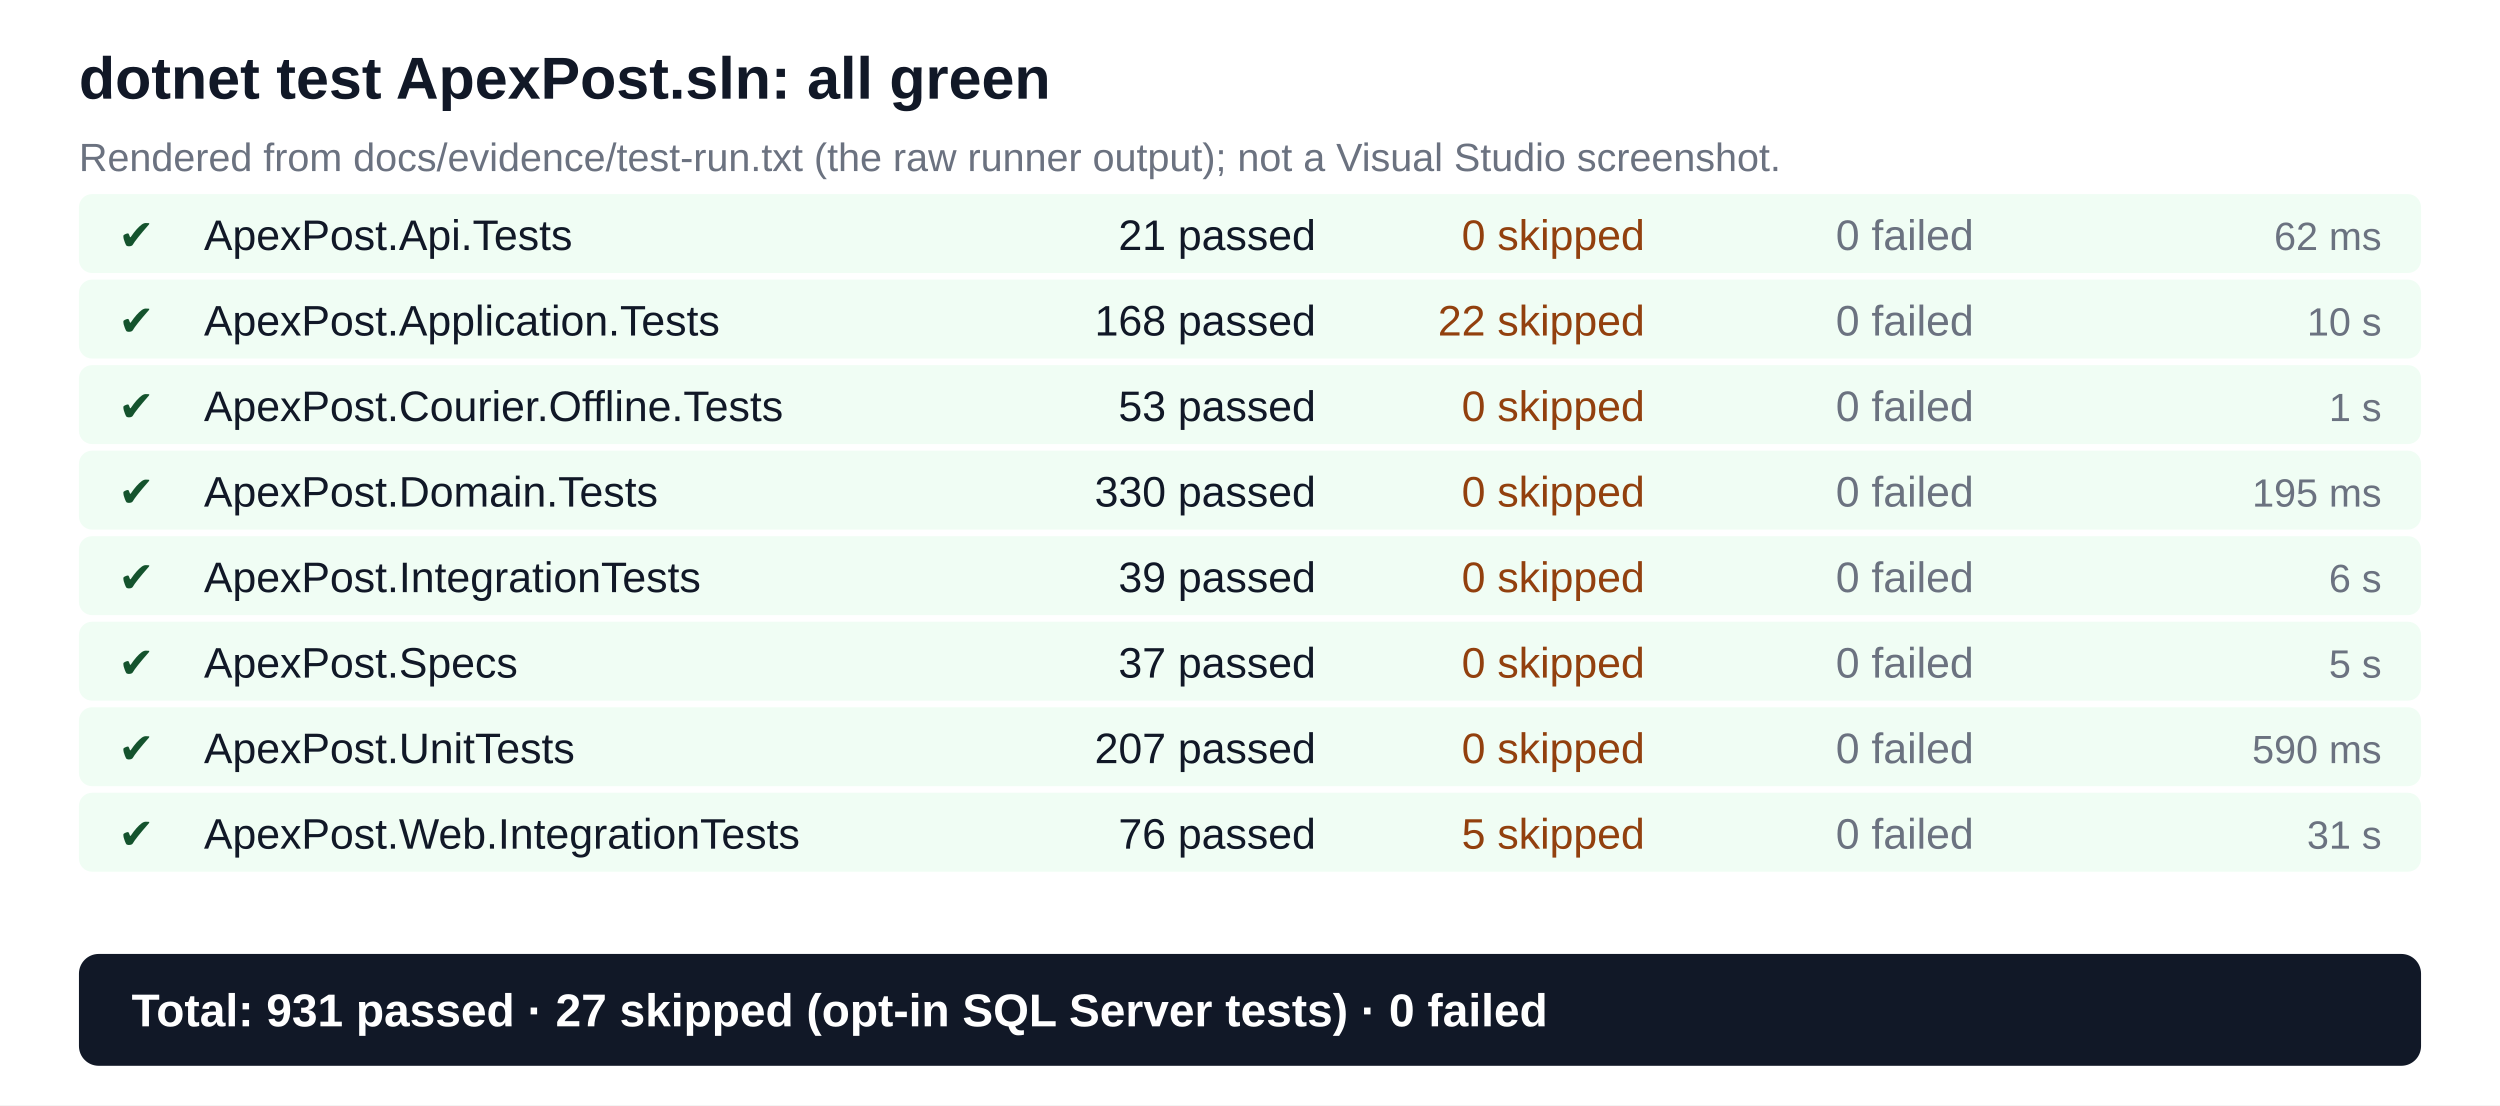
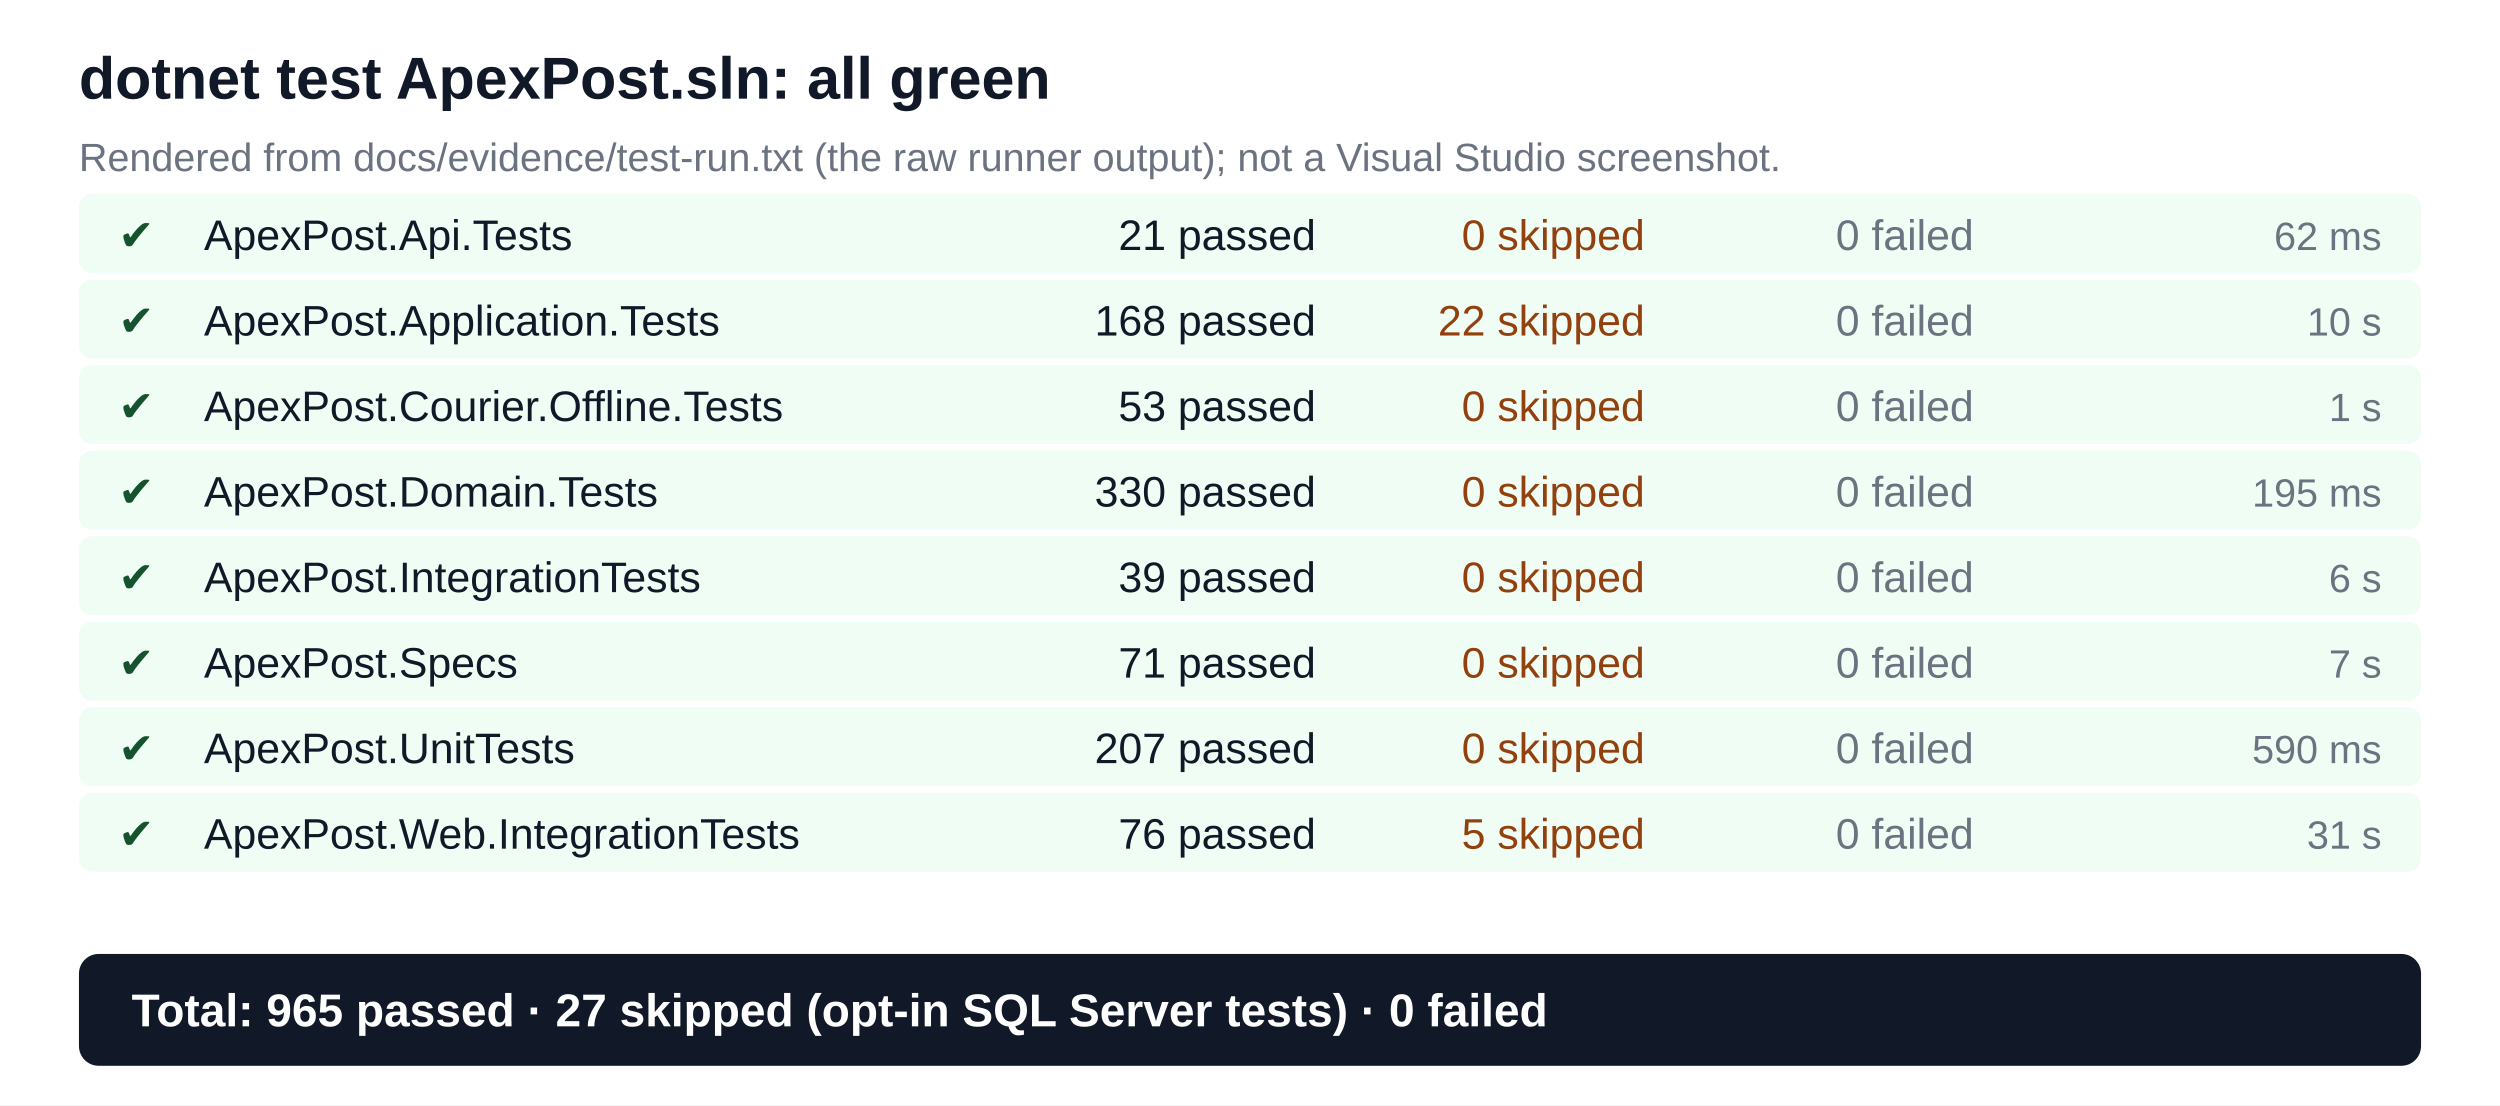
<svg xmlns="http://www.w3.org/2000/svg" viewBox="0 0 760 336" width="760" height="336" font-family="Segoe UI, Arial, sans-serif">
  <rect width="760" height="336" fill="#ffffff" />
  <text x="24" y="30" font-size="18" font-weight="700" fill="#111827">dotnet test ApexPost.sln: all green</text>
  <text x="24" y="52" font-size="12" fill="#6b7280">Rendered from docs/evidence/test-run.txt (the raw runner output); not a Visual Studio screenshot.</text>
  <rect x="24" y="59" width="712" height="24" rx="4" fill="#f0fdf4" />
  <text x="36" y="76" font-size="13" fill="#14532d">✔</text>
  <text x="62" y="76" font-size="13" fill="#111827">ApexPost.Api.Tests</text>
  <text x="400" y="76" font-size="13" fill="#111827" text-anchor="end">21 passed</text>
  <text x="500" y="76" font-size="13" fill="#92400e" text-anchor="end">0 skipped</text>
  <text x="600" y="76" font-size="13" fill="#6b7280" text-anchor="end">0 failed</text>
  <text x="724" y="76" font-size="12" fill="#6b7280" text-anchor="end">62 ms</text>
  <rect x="24" y="85" width="712" height="24" rx="4" fill="#f0fdf4" />
  <text x="36" y="102" font-size="13" fill="#14532d">✔</text>
  <text x="62" y="102" font-size="13" fill="#111827">ApexPost.Application.Tests</text>
  <text x="400" y="102" font-size="13" fill="#111827" text-anchor="end">168 passed</text>
  <text x="500" y="102" font-size="13" fill="#92400e" text-anchor="end">22 skipped</text>
  <text x="600" y="102" font-size="13" fill="#6b7280" text-anchor="end">0 failed</text>
  <text x="724" y="102" font-size="12" fill="#6b7280" text-anchor="end">10 s</text>
  <rect x="24" y="111" width="712" height="24" rx="4" fill="#f0fdf4" />
  <text x="36" y="128" font-size="13" fill="#14532d">✔</text>
  <text x="62" y="128" font-size="13" fill="#111827">ApexPost.Courier.Offline.Tests</text>
  <text x="400" y="128" font-size="13" fill="#111827" text-anchor="end">53 passed</text>
  <text x="500" y="128" font-size="13" fill="#92400e" text-anchor="end">0 skipped</text>
  <text x="600" y="128" font-size="13" fill="#6b7280" text-anchor="end">0 failed</text>
  <text x="724" y="128" font-size="12" fill="#6b7280" text-anchor="end">1 s</text>
  <rect x="24" y="137" width="712" height="24" rx="4" fill="#f0fdf4" />
  <text x="36" y="154" font-size="13" fill="#14532d">✔</text>
  <text x="62" y="154" font-size="13" fill="#111827">ApexPost.Domain.Tests</text>
  <text x="400" y="154" font-size="13" fill="#111827" text-anchor="end">330 passed</text>
  <text x="500" y="154" font-size="13" fill="#92400e" text-anchor="end">0 skipped</text>
  <text x="600" y="154" font-size="13" fill="#6b7280" text-anchor="end">0 failed</text>
  <text x="724" y="154" font-size="12" fill="#6b7280" text-anchor="end">195 ms</text>
  <rect x="24" y="163" width="712" height="24" rx="4" fill="#f0fdf4" />
  <text x="36" y="180" font-size="13" fill="#14532d">✔</text>
  <text x="62" y="180" font-size="13" fill="#111827">ApexPost.IntegrationTests</text>
  <text x="400" y="180" font-size="13" fill="#111827" text-anchor="end">39 passed</text>
  <text x="500" y="180" font-size="13" fill="#92400e" text-anchor="end">0 skipped</text>
  <text x="600" y="180" font-size="13" fill="#6b7280" text-anchor="end">0 failed</text>
  <text x="724" y="180" font-size="12" fill="#6b7280" text-anchor="end">6 s</text>
  <rect x="24" y="189" width="712" height="24" rx="4" fill="#f0fdf4" />
  <text x="36" y="206" font-size="13" fill="#14532d">✔</text>
  <text x="62" y="206" font-size="13" fill="#111827">ApexPost.Specs</text>
-   <text x="400" y="206" font-size="13" fill="#111827" text-anchor="end">37 passed</text>
+   <text x="400" y="206" font-size="13" fill="#111827" text-anchor="end">71 passed</text>
  <text x="500" y="206" font-size="13" fill="#92400e" text-anchor="end">0 skipped</text>
  <text x="600" y="206" font-size="13" fill="#6b7280" text-anchor="end">0 failed</text>
-   <text x="724" y="206" font-size="12" fill="#6b7280" text-anchor="end">5 s</text>
+   <text x="724" y="206" font-size="12" fill="#6b7280" text-anchor="end">7 s</text>
  <rect x="24" y="215" width="712" height="24" rx="4" fill="#f0fdf4" />
  <text x="36" y="232" font-size="13" fill="#14532d">✔</text>
  <text x="62" y="232" font-size="13" fill="#111827">ApexPost.UnitTests</text>
  <text x="400" y="232" font-size="13" fill="#111827" text-anchor="end">207 passed</text>
  <text x="500" y="232" font-size="13" fill="#92400e" text-anchor="end">0 skipped</text>
  <text x="600" y="232" font-size="13" fill="#6b7280" text-anchor="end">0 failed</text>
  <text x="724" y="232" font-size="12" fill="#6b7280" text-anchor="end">590 ms</text>
  <rect x="24" y="241" width="712" height="24" rx="4" fill="#f0fdf4" />
  <text x="36" y="258" font-size="13" fill="#14532d">✔</text>
  <text x="62" y="258" font-size="13" fill="#111827">ApexPost.Web.IntegrationTests</text>
  <text x="400" y="258" font-size="13" fill="#111827" text-anchor="end">76 passed</text>
  <text x="500" y="258" font-size="13" fill="#92400e" text-anchor="end">5 skipped</text>
  <text x="600" y="258" font-size="13" fill="#6b7280" text-anchor="end">0 failed</text>
  <text x="724" y="258" font-size="12" fill="#6b7280" text-anchor="end">31 s</text>
  <rect x="24" y="290" width="712" height="34" rx="6" fill="#111827" />
-   <text x="40" y="312" font-size="14" font-weight="700" fill="#ffffff">Total: 931 passed · 27 skipped (opt-in SQL Server tests) · 0 failed</text>
+   <text x="40" y="312" font-size="14" font-weight="700" fill="#ffffff">Total: 965 passed · 27 skipped (opt-in SQL Server tests) · 0 failed</text>
</svg>
